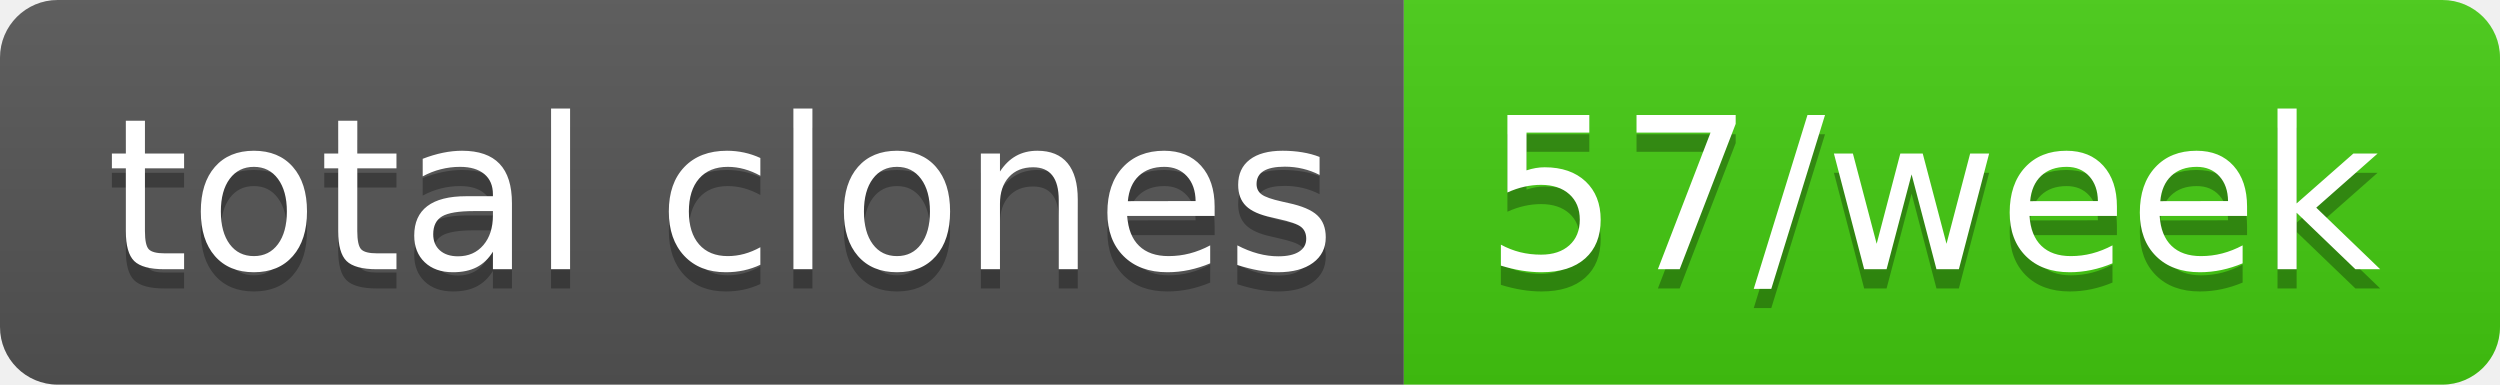
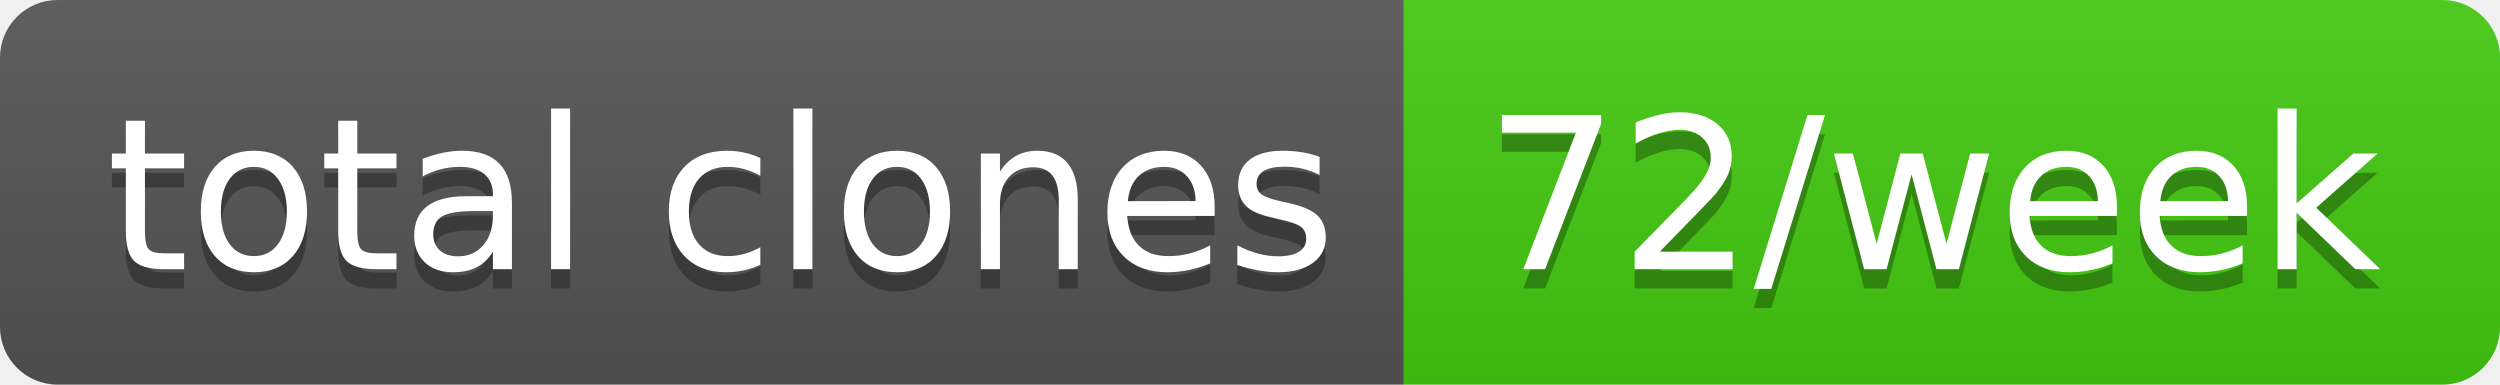
- <svg xmlns="http://www.w3.org/2000/svg" width="130" height="20" role="img" aria-label="total clones: 57/week">
+ <svg xmlns="http://www.w3.org/2000/svg" width="130" height="20" role="img" aria-label="total clones: 72/week">
  <linearGradient id="s" x2="0" y2="100%">
    <stop offset="0" stop-color="#bbb" stop-opacity=".1" />
    <stop offset="1" stop-opacity=".1" />
  </linearGradient>
  <clipPath id="r">
    <rect width="130" height="20" rx="3" fill="#fff" />
  </clipPath>
  <g clip-path="url(#r)">
    <rect width="73" height="20" fill="#555" />
    <rect x="73" width="57" height="20" fill="#4c1" />
    <rect width="130" height="20" fill="url(#s)" />
  </g>
  <g fill="#fff" text-anchor="middle" font-family="Verdana,Geneva,DejaVu Sans,sans-serif" text-rendering="geometricPrecision" font-size="110">
    <text aria-hidden="true" x="375" y="150" fill="#010101" fill-opacity=".3" transform="scale(.1)" textLength="630">total clones</text>
    <text x="375" y="140" transform="scale(.1)" fill="#fff" textLength="630">total clones</text>
-     <text aria-hidden="true" x="1005" y="150" fill="#010101" fill-opacity=".3" transform="scale(.1)" textLength="470">57/week</text>
-     <text x="1005" y="140" transform="scale(.1)" fill="#fff" textLength="470">57/week</text>
+     <text aria-hidden="true" x="1005" y="150" fill="#010101" fill-opacity=".3" transform="scale(.1)" textLength="470">72/week</text>
+     <text x="1005" y="140" transform="scale(.1)" fill="#fff" textLength="470">72/week</text>
  </g>
</svg>
